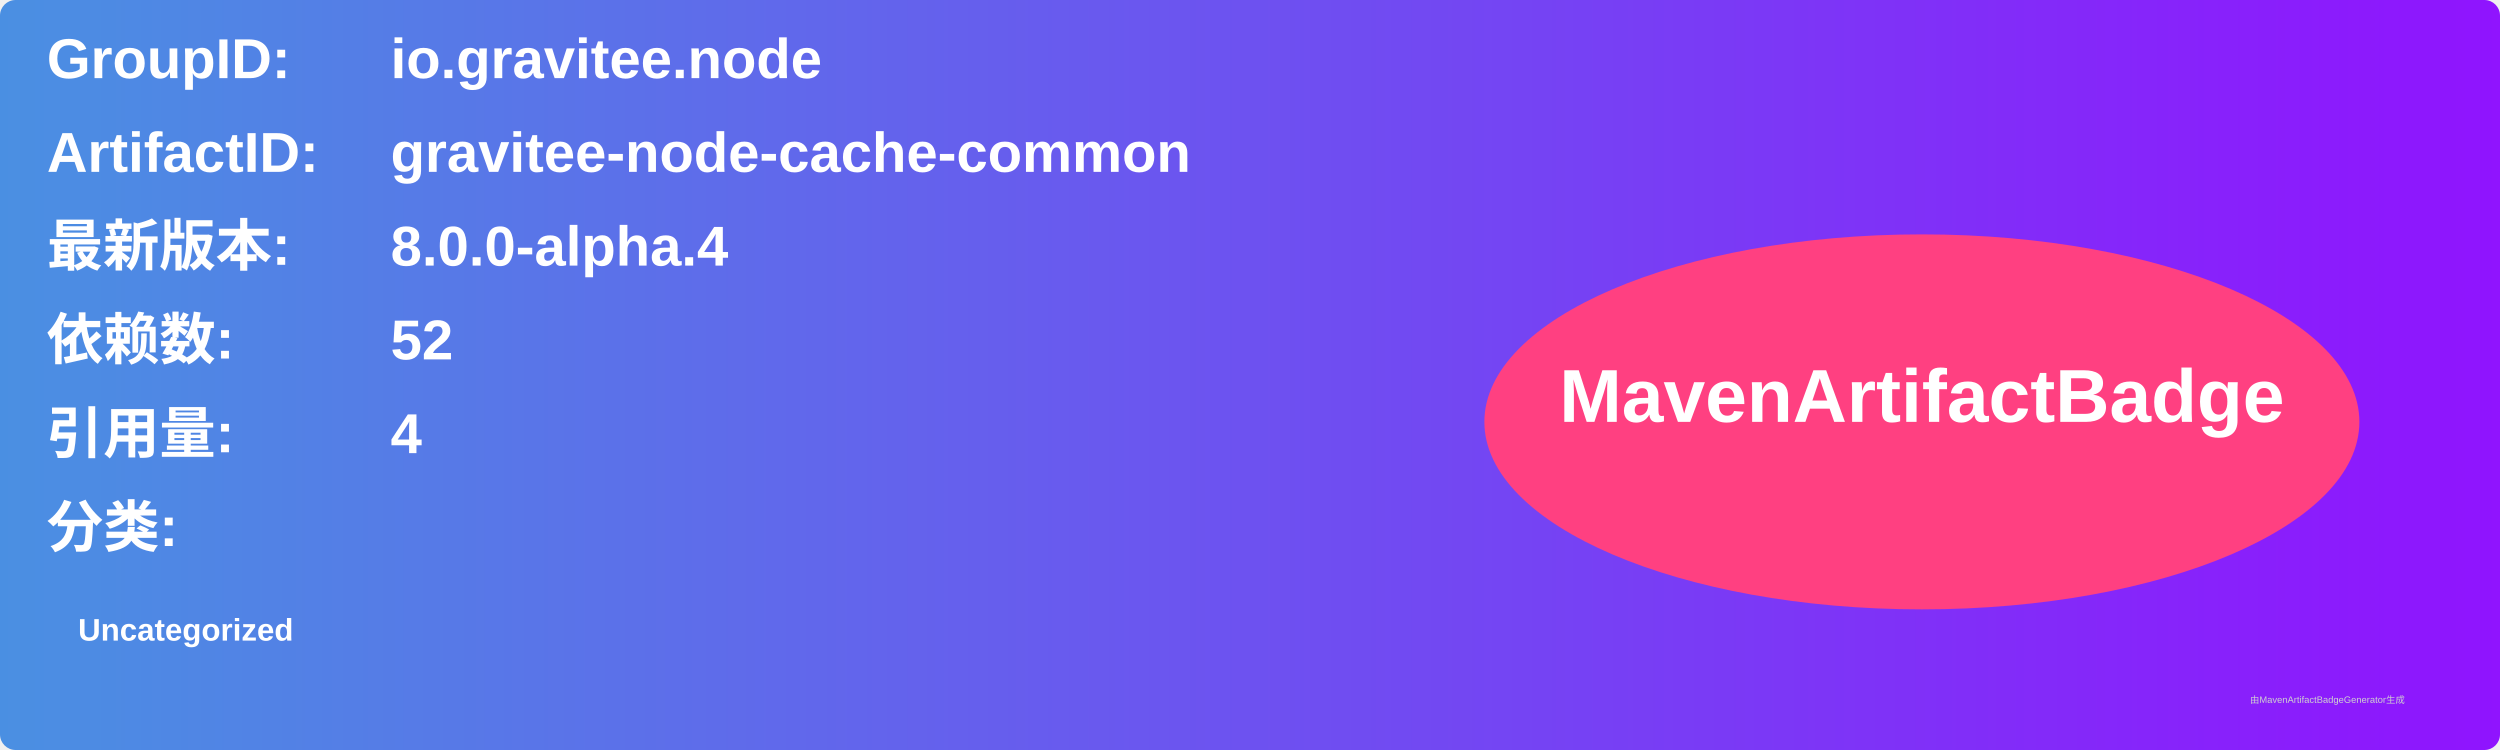
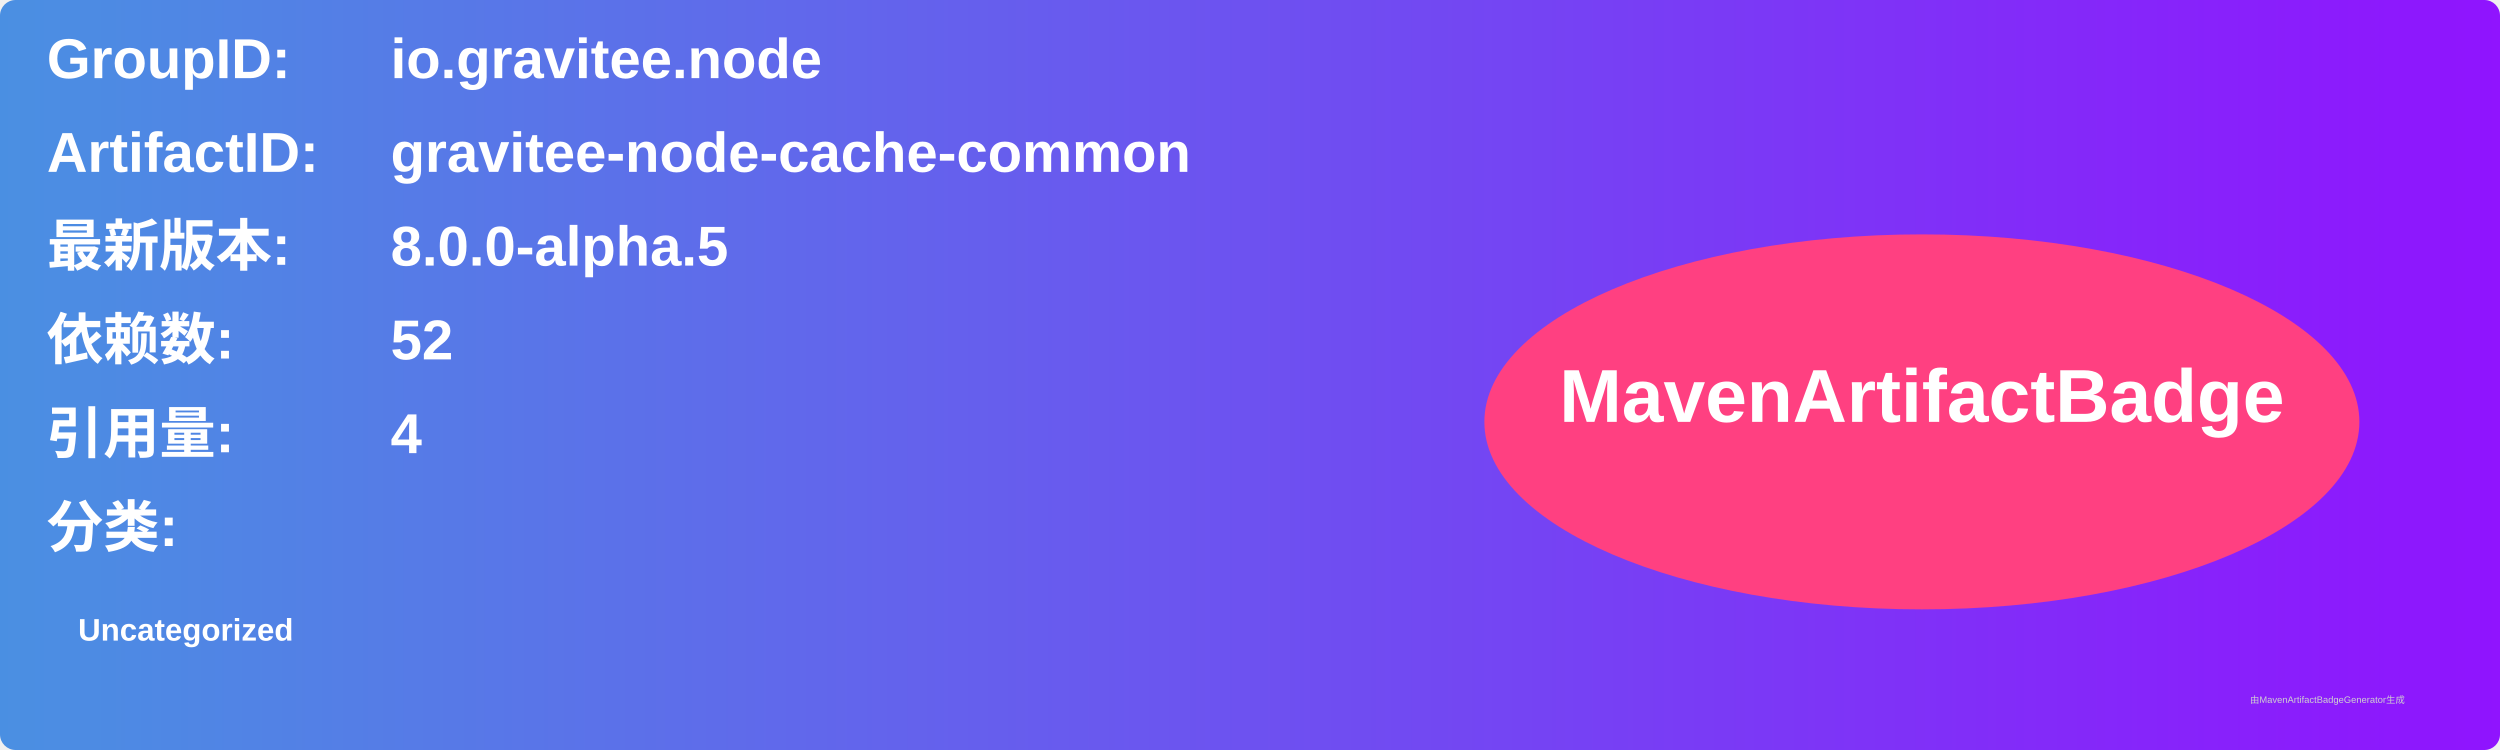
<svg xmlns="http://www.w3.org/2000/svg" width="800" height="240" viewBox="0 0 800 240">
  <linearGradient id="grad" x1="0%" y1="0%" x2="100%" y2="0%">
    <stop offset="0%" stop-color="#4a90e2" />
    <stop offset="100%" stop-color="#9013fe" />
  </linearGradient>
  <rect width="100%" height="100%" rx="5" ry="5" fill="url(#grad)" />
  <g transform="translate(15, 15)">
    <text x="0" y="10" font-family="Arial" font-size="18" fill="white" font-weight="bold" width="260">GroupID:</text>
    <text x="110" y="10" font-family="Arial" font-size="18" fill="white" font-weight="bold" width="460">io.gravitee.node</text>
    <text x="0" y="40" font-family="Arial" font-size="18" fill="white" font-weight="bold" width="260">ArtifactID:</text>
    <text x="110" y="40" font-family="Arial" font-size="18" fill="white" font-weight="bold" width="460">gravitee-node-cache-common</text>
    <text x="0" y="70" font-family="Arial" font-size="18" fill="white" font-weight="bold">最新版本:</text>
    <text x="110" y="70" font-family="Arial" font-size="18" fill="white" font-weight="bold">
-       <tspan font-weight="bold">8.0.0-alpha.4</tspan>
+       <tspan font-weight="bold">8.0.0-alpha.5</tspan>
    </text>
    <text x="0" y="100" font-family="Arial" font-size="18" fill="white" font-weight="bold">依赖数: </text>
    <text x="110" y="100" font-family="Arial" font-size="18" fill="white">
      <tspan font-weight="bold">52</tspan>
    </text>
    <text x="0" y="130" font-family="Arial" font-size="18" fill="white" font-weight="bold">引用量: </text>
    <text x="110" y="130" font-family="Arial" font-size="18" fill="white">
      <tspan font-weight="bold">4</tspan>
    </text>
    <text x="0" y="160" font-family="Arial" font-size="18" fill="white" font-weight="bold">分类:</text>
    <text x="10" y="190" font-family="Arial" font-size="10" fill="white">
      <tspan font-weight="bold">Uncategorized</tspan>
    </text>
    <ellipse cx="600" cy="120" rx="140" ry="60" fill="#ff4081" />
    <text x="600" y="120" text-anchor="middle" font-family="Arial" font-size="24" fill="white" font-weight="bold">MavenArtifactBadge</text>
  </g>
  <text x="720" y="225" font-family="Arial" font-size="3" fill="#d0d0d0">由MavenArtifactBadgeGenerator生成</text>
</svg>
